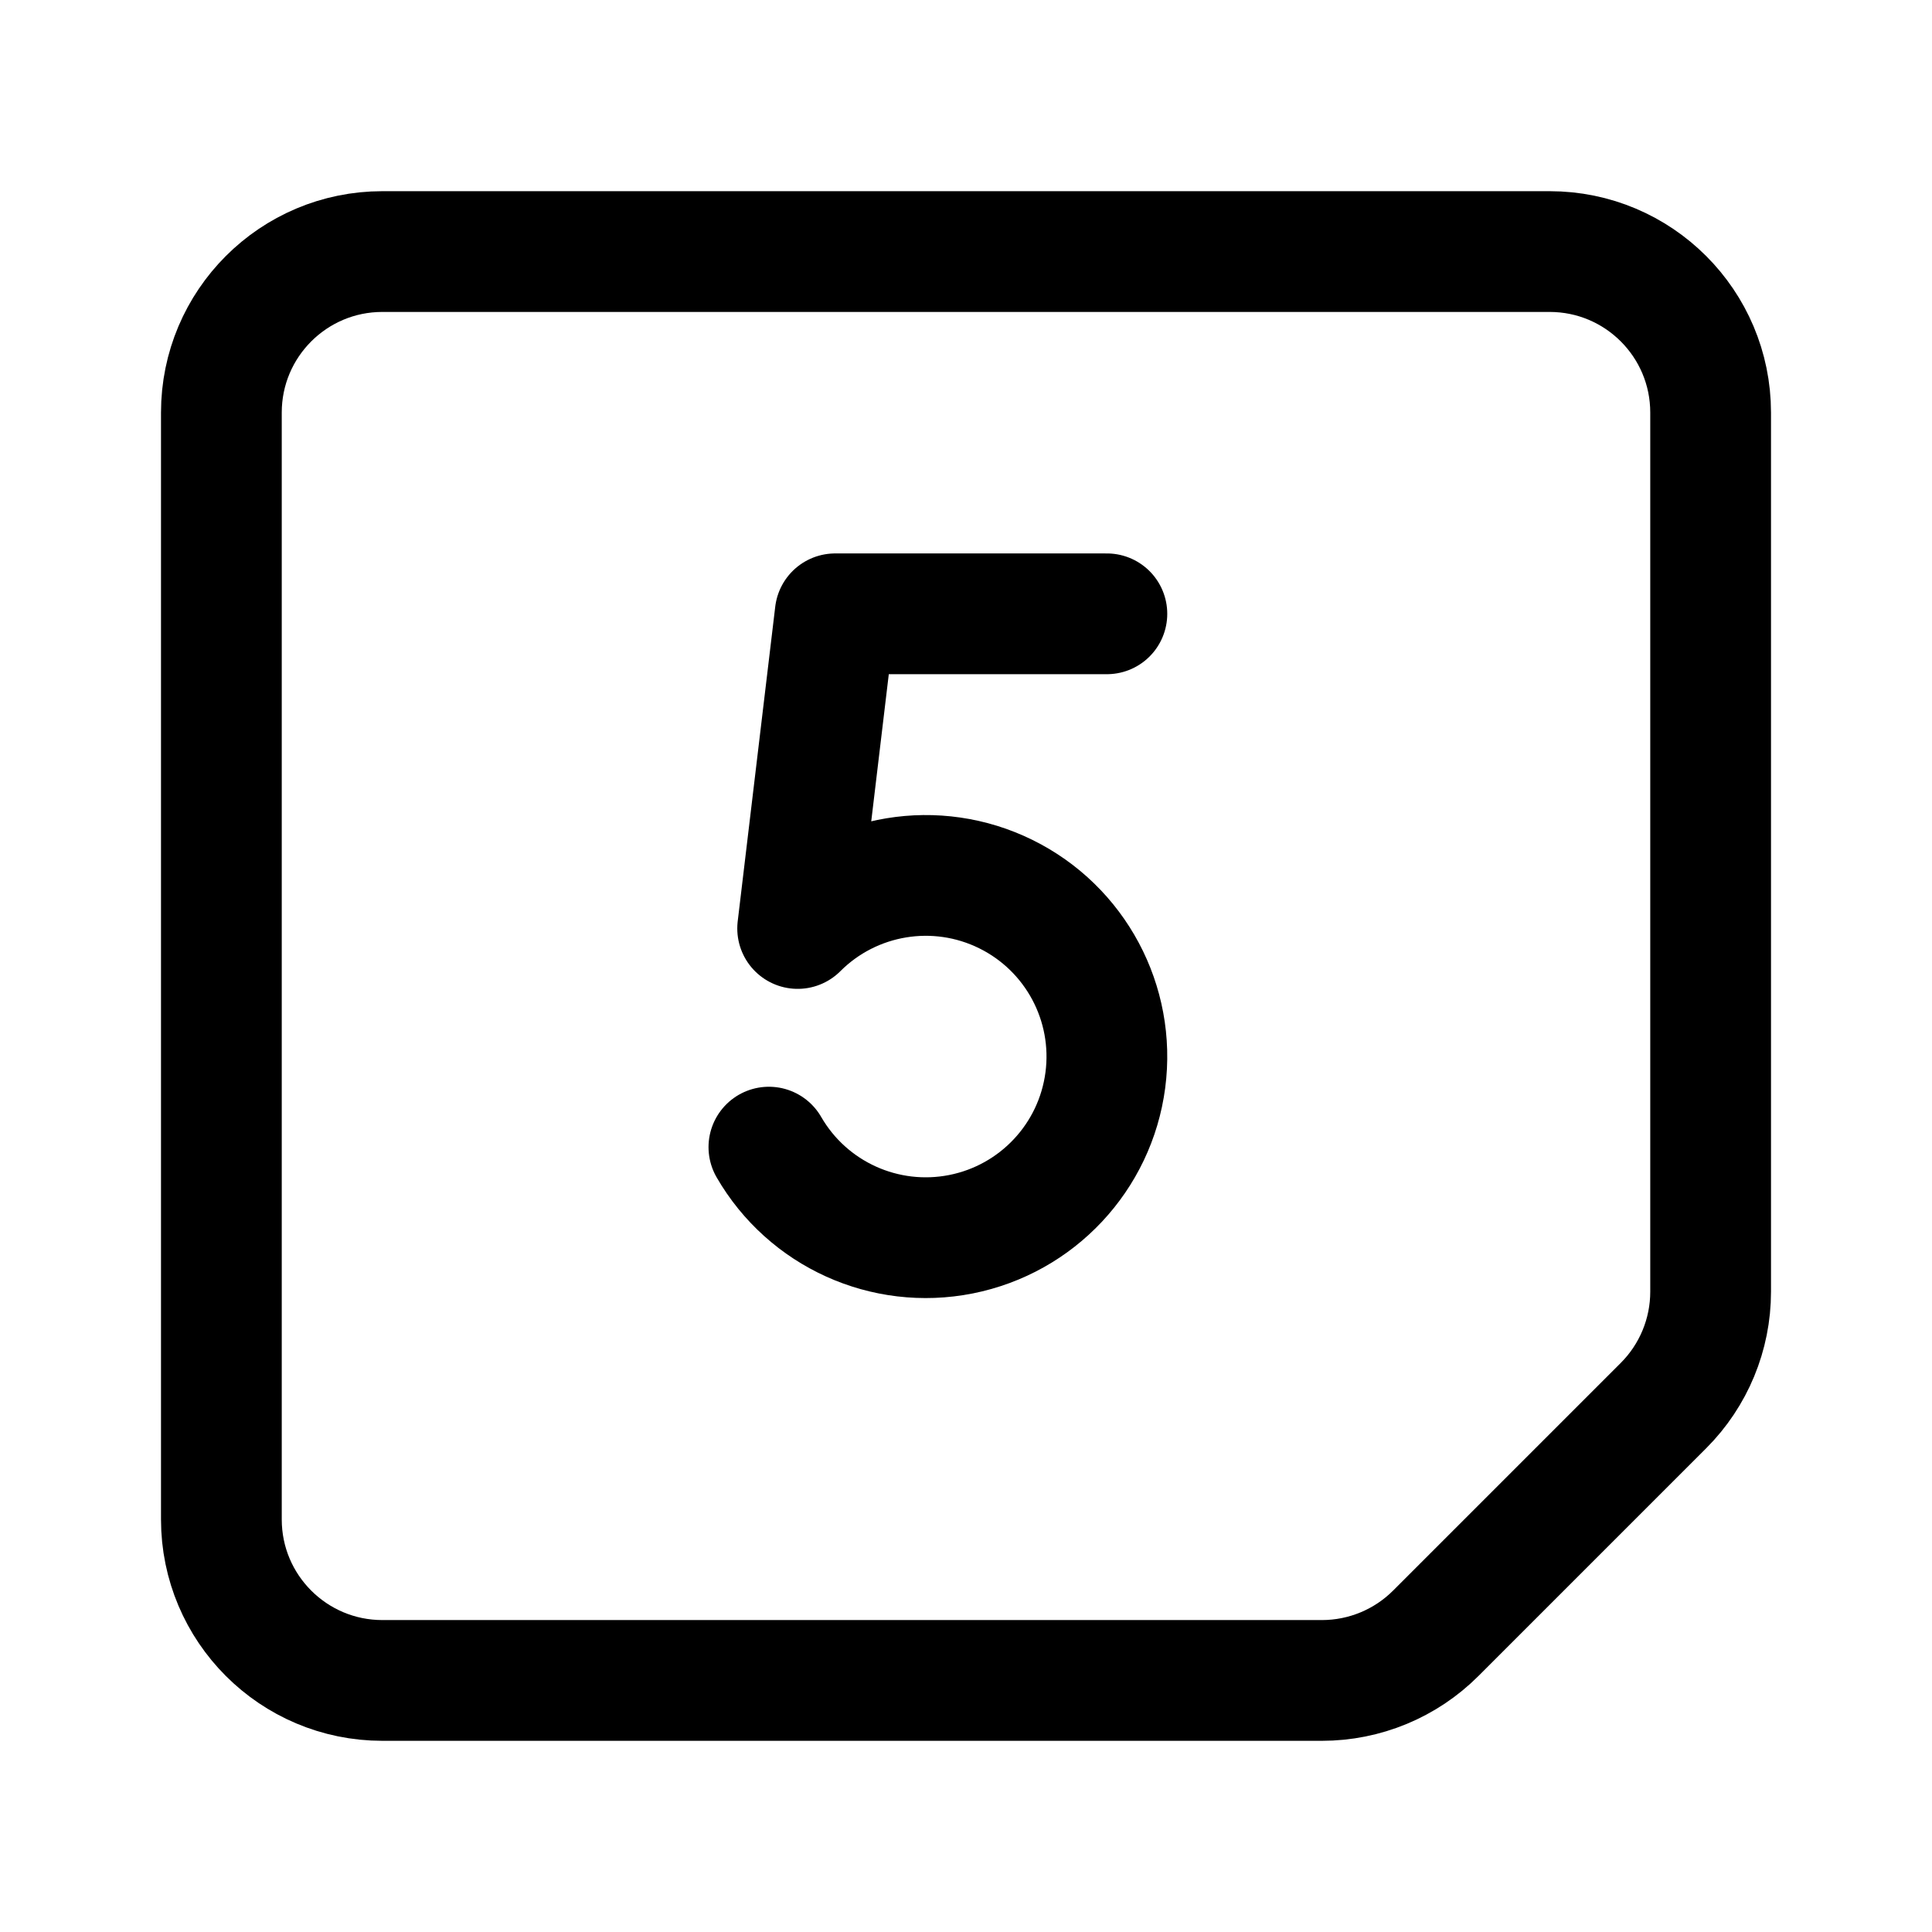
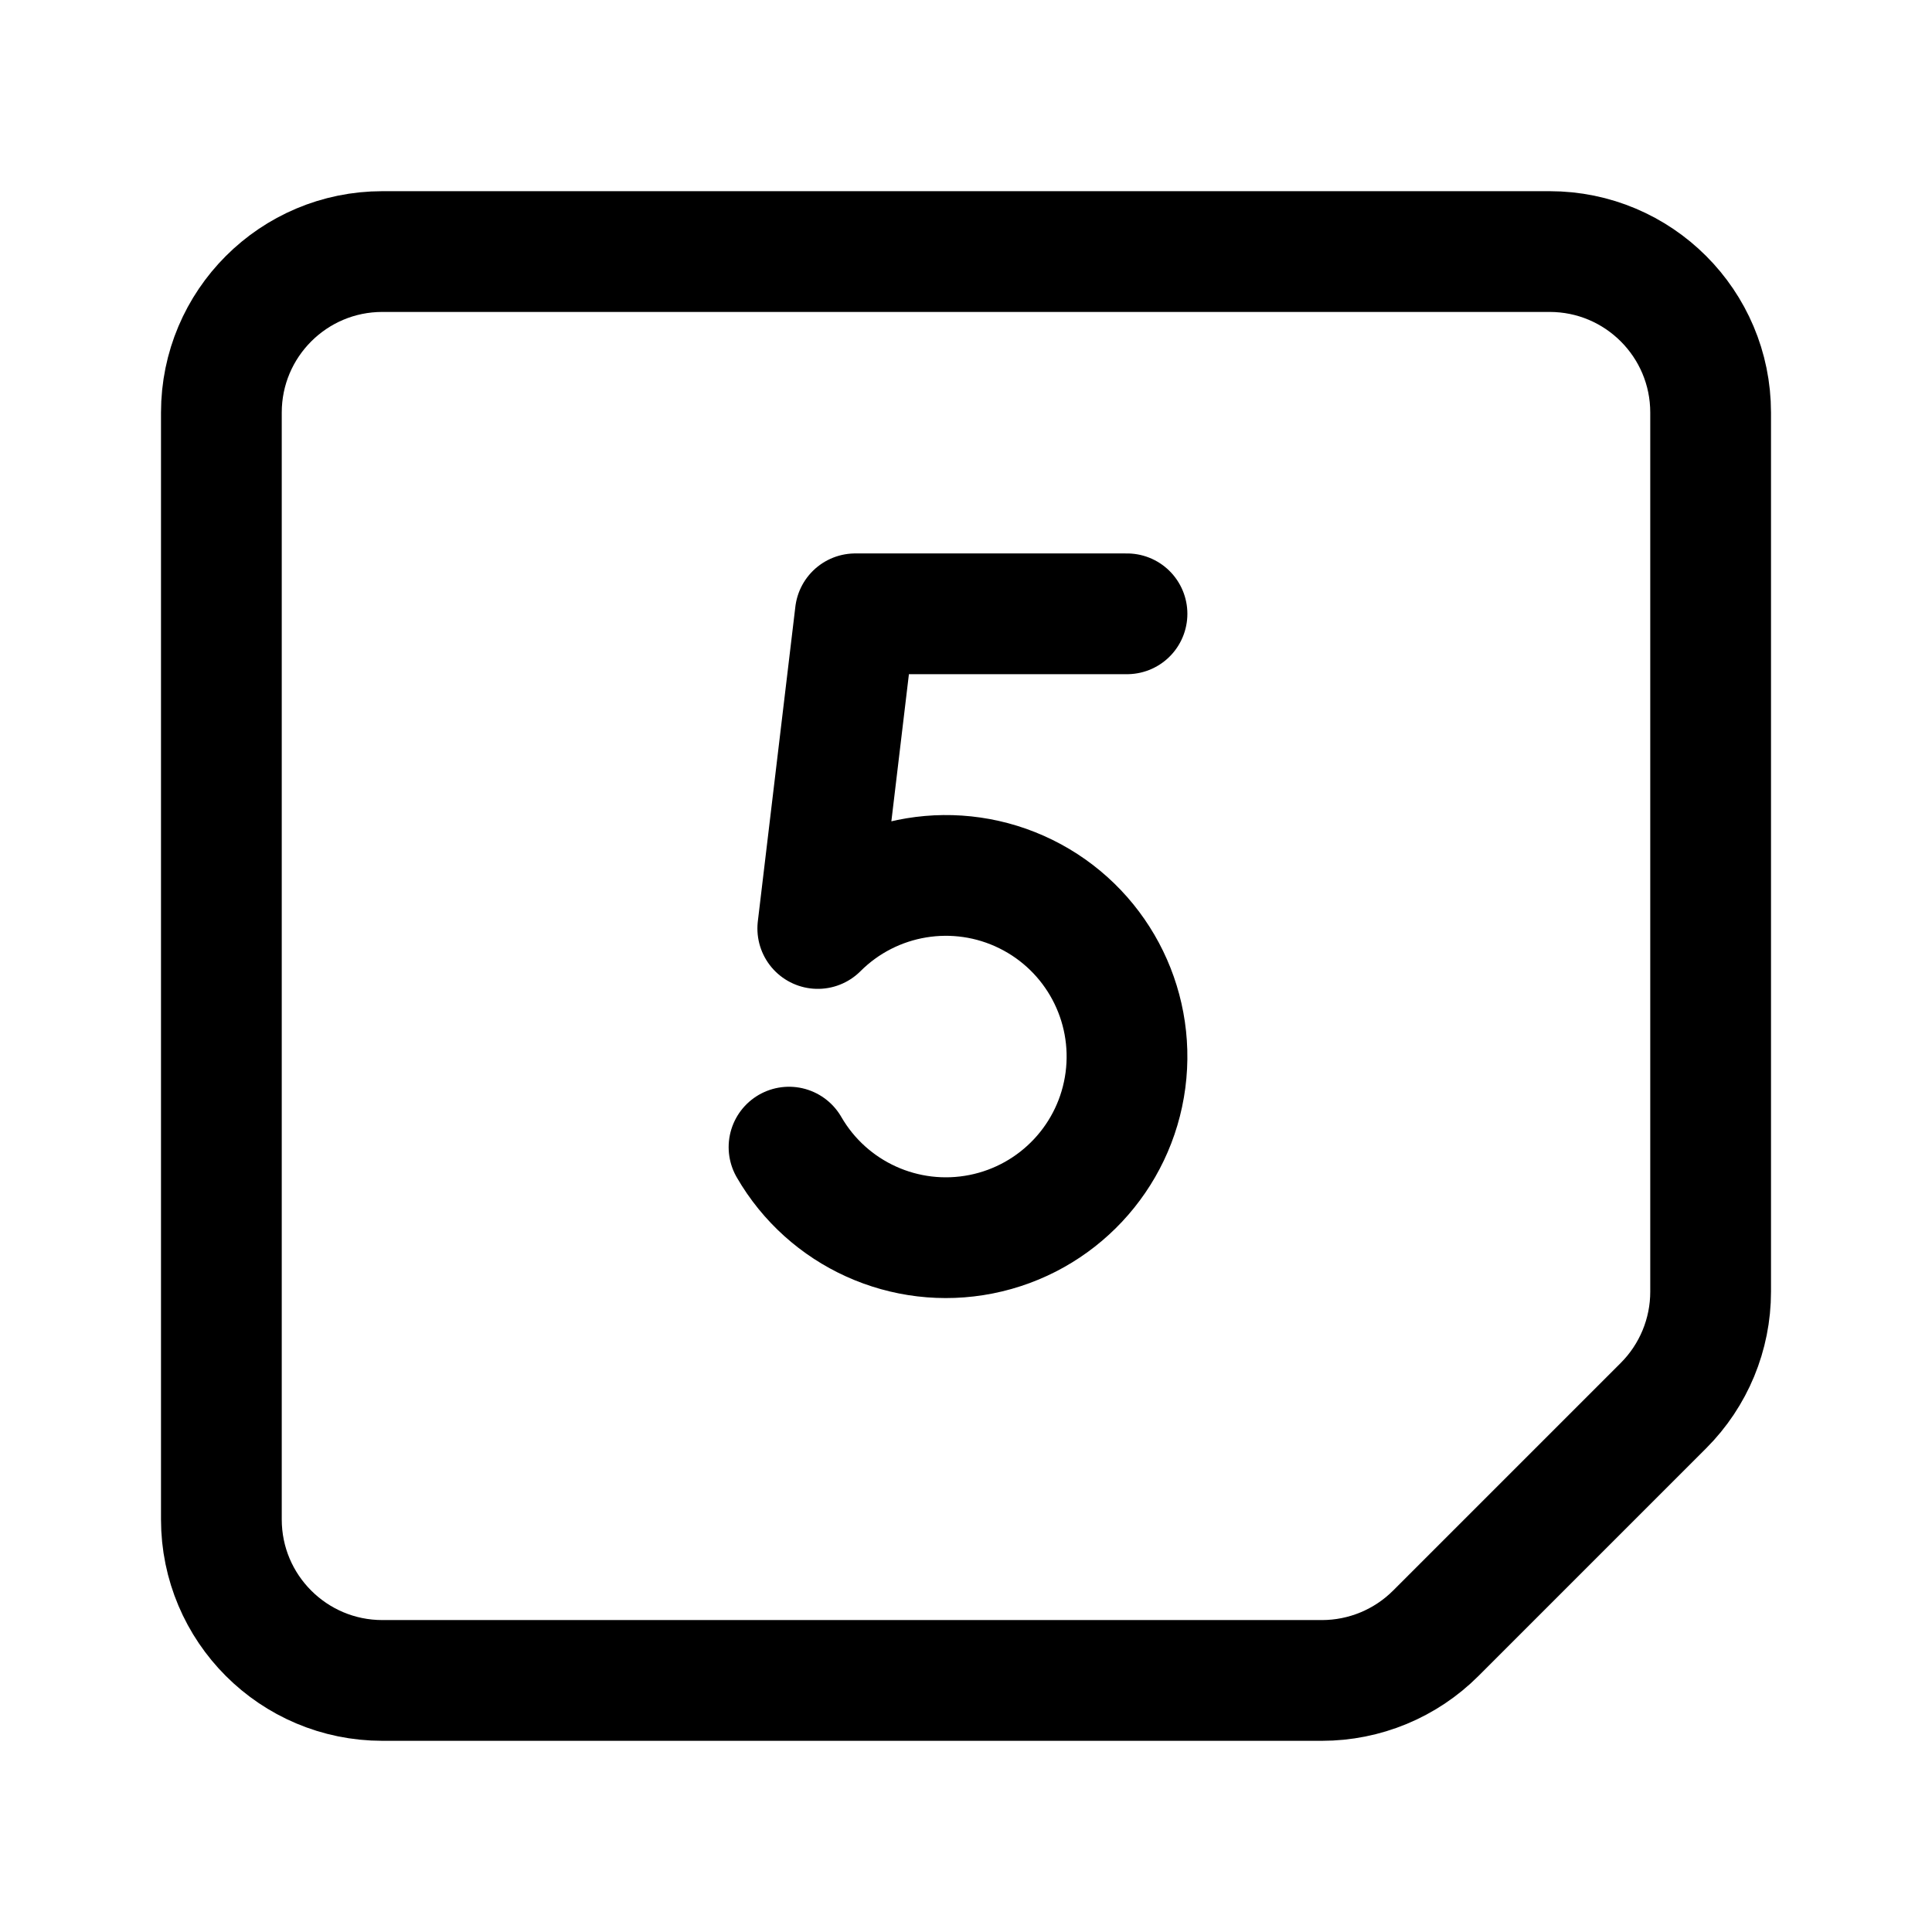
<svg xmlns="http://www.w3.org/2000/svg" width="192" height="192" fill="none">
-   <path d="M79.272 92.272A18 18 0 1 1 76.412 114m2.858-21.73L83 61h27" stroke="#000" stroke-width="12" stroke-linecap="round" stroke-linejoin="round" />
+   <path d="M81.272 92.272A18 18 0 1 1 78.412 114m2.858-21.73L85 61h27" stroke="#000" stroke-width="12" stroke-linecap="round" stroke-linejoin="round" />
  <path d="M22 41c0-8.837 7.163-16 16-16h116c8.837 0 16 7.163 16 16v87.373a16 16 0 0 1-4.686 11.313l-22.628 22.628A16 16 0 0 1 131.373 167H38c-8.837 0-16-7.163-16-16V41Z" stroke="#000" stroke-width="12" stroke-linecap="round" stroke-linejoin="round" />
</svg>
